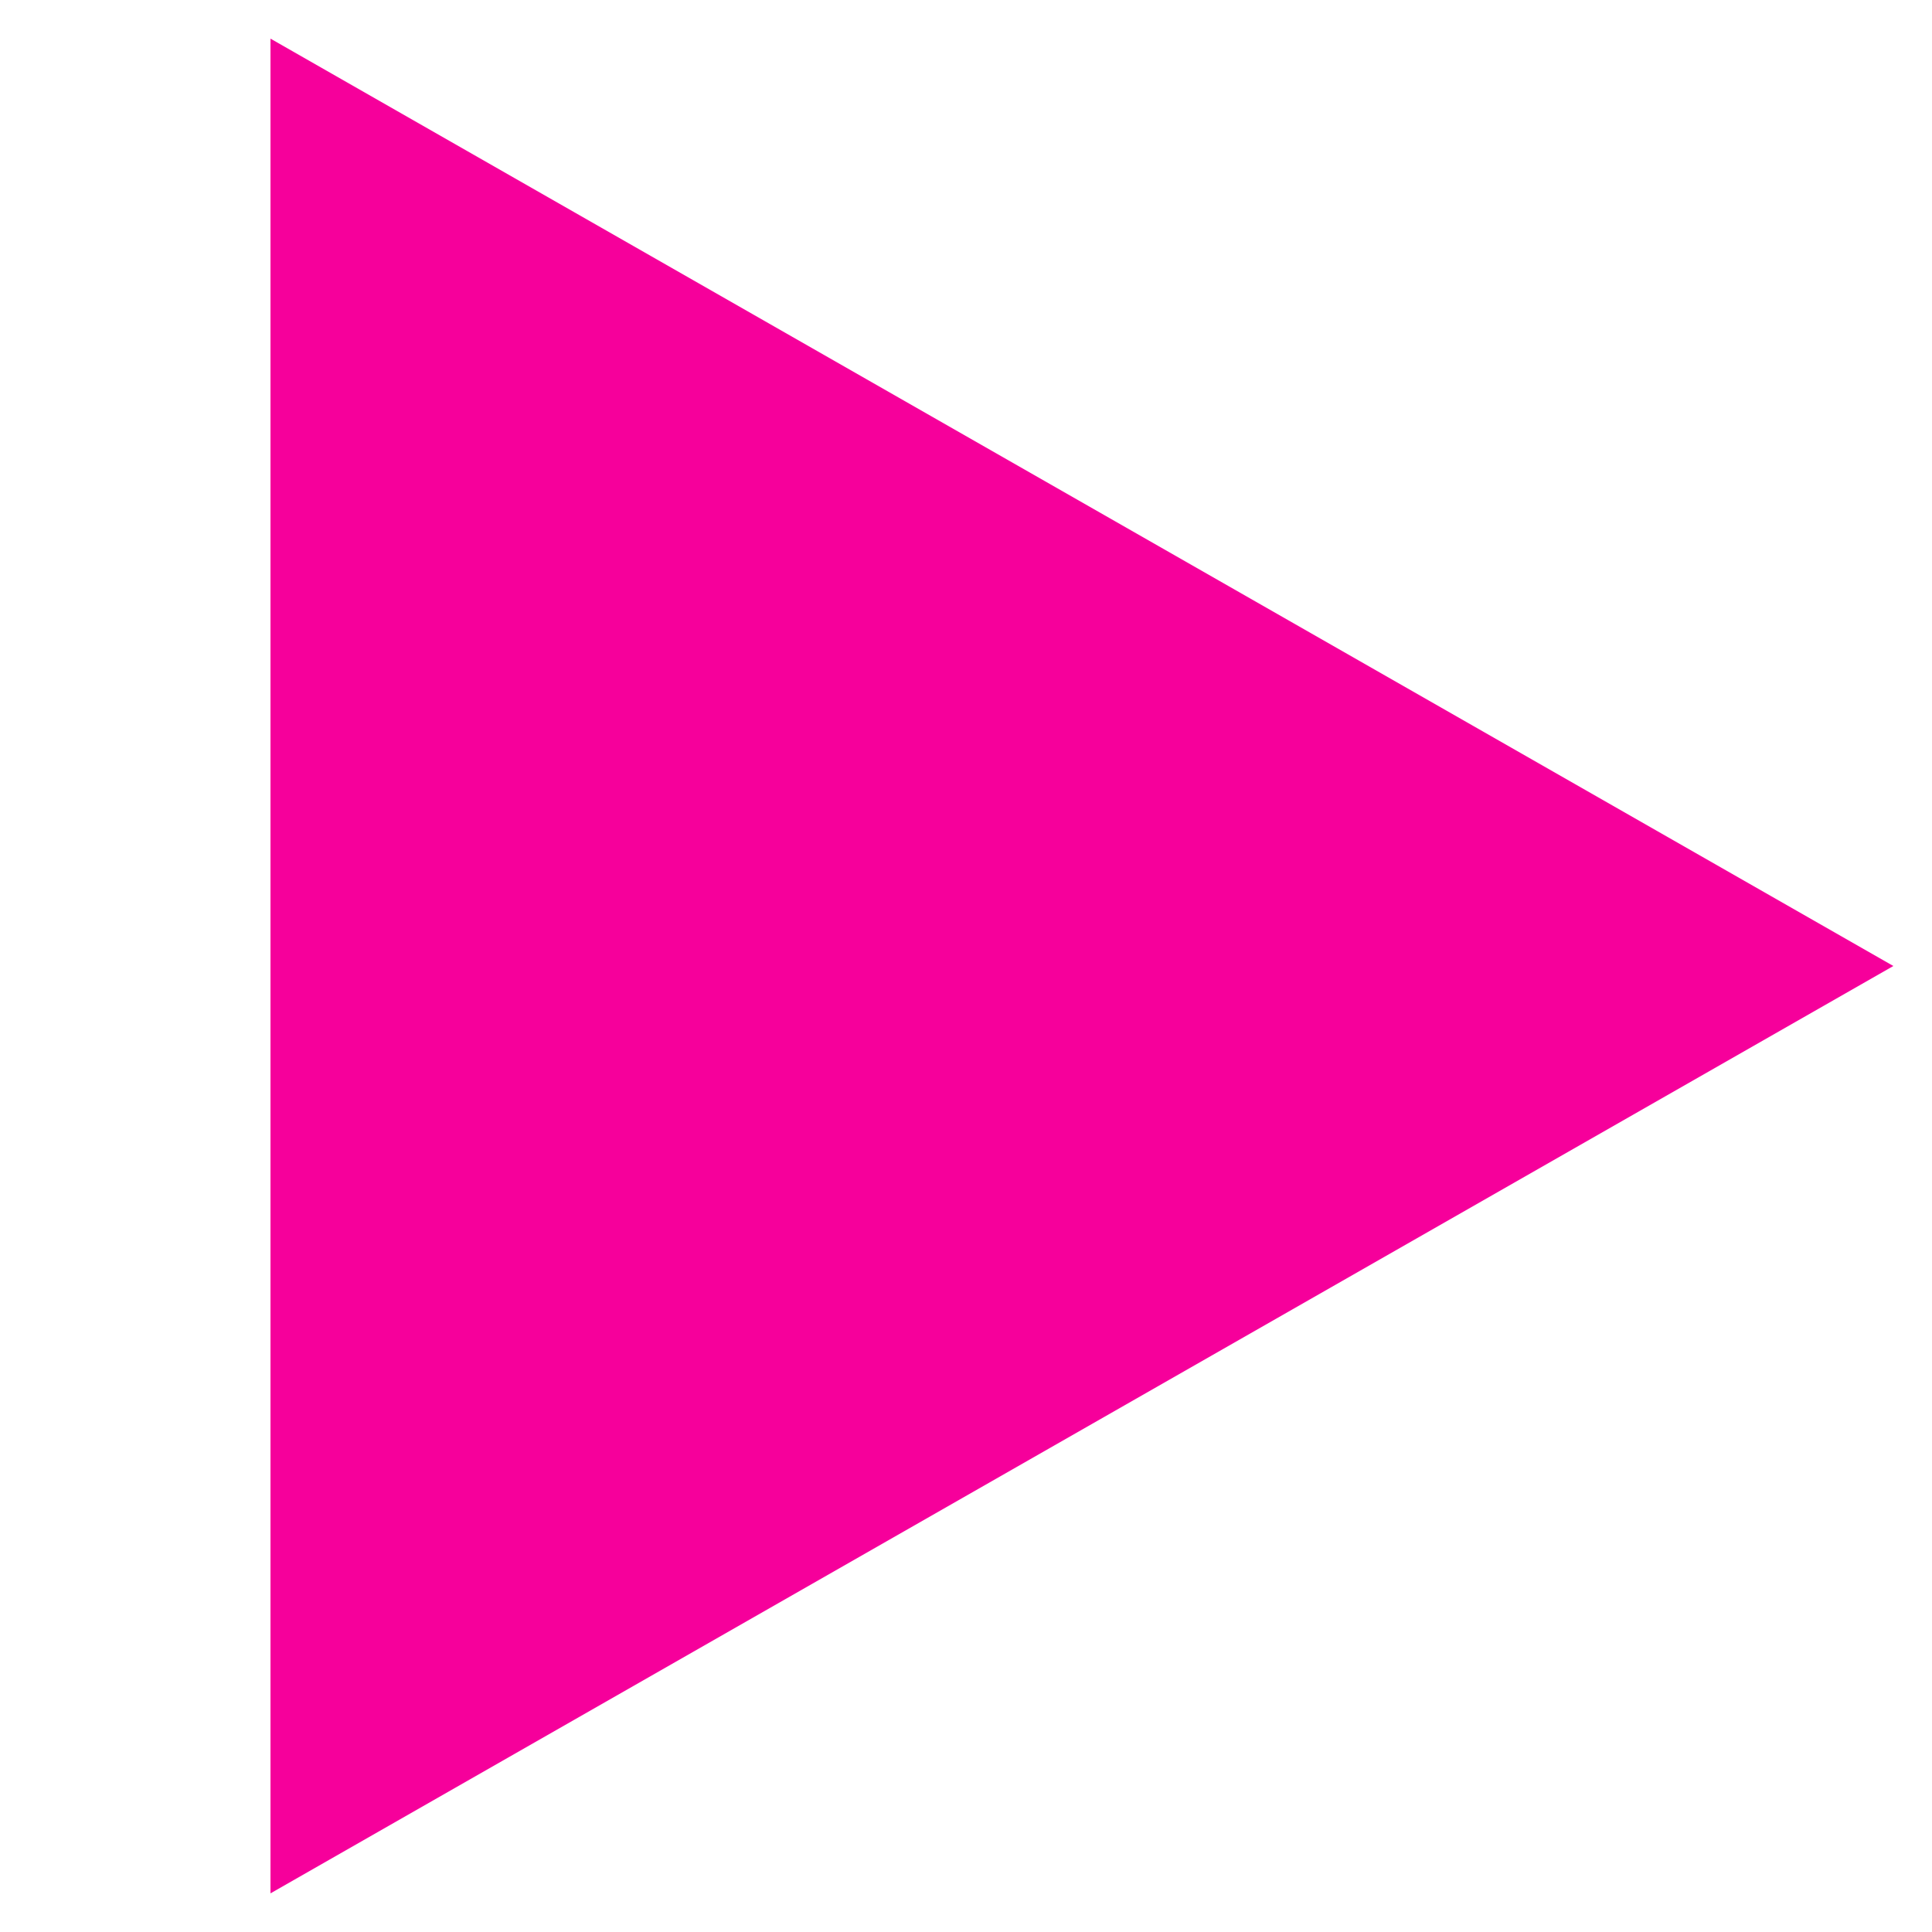
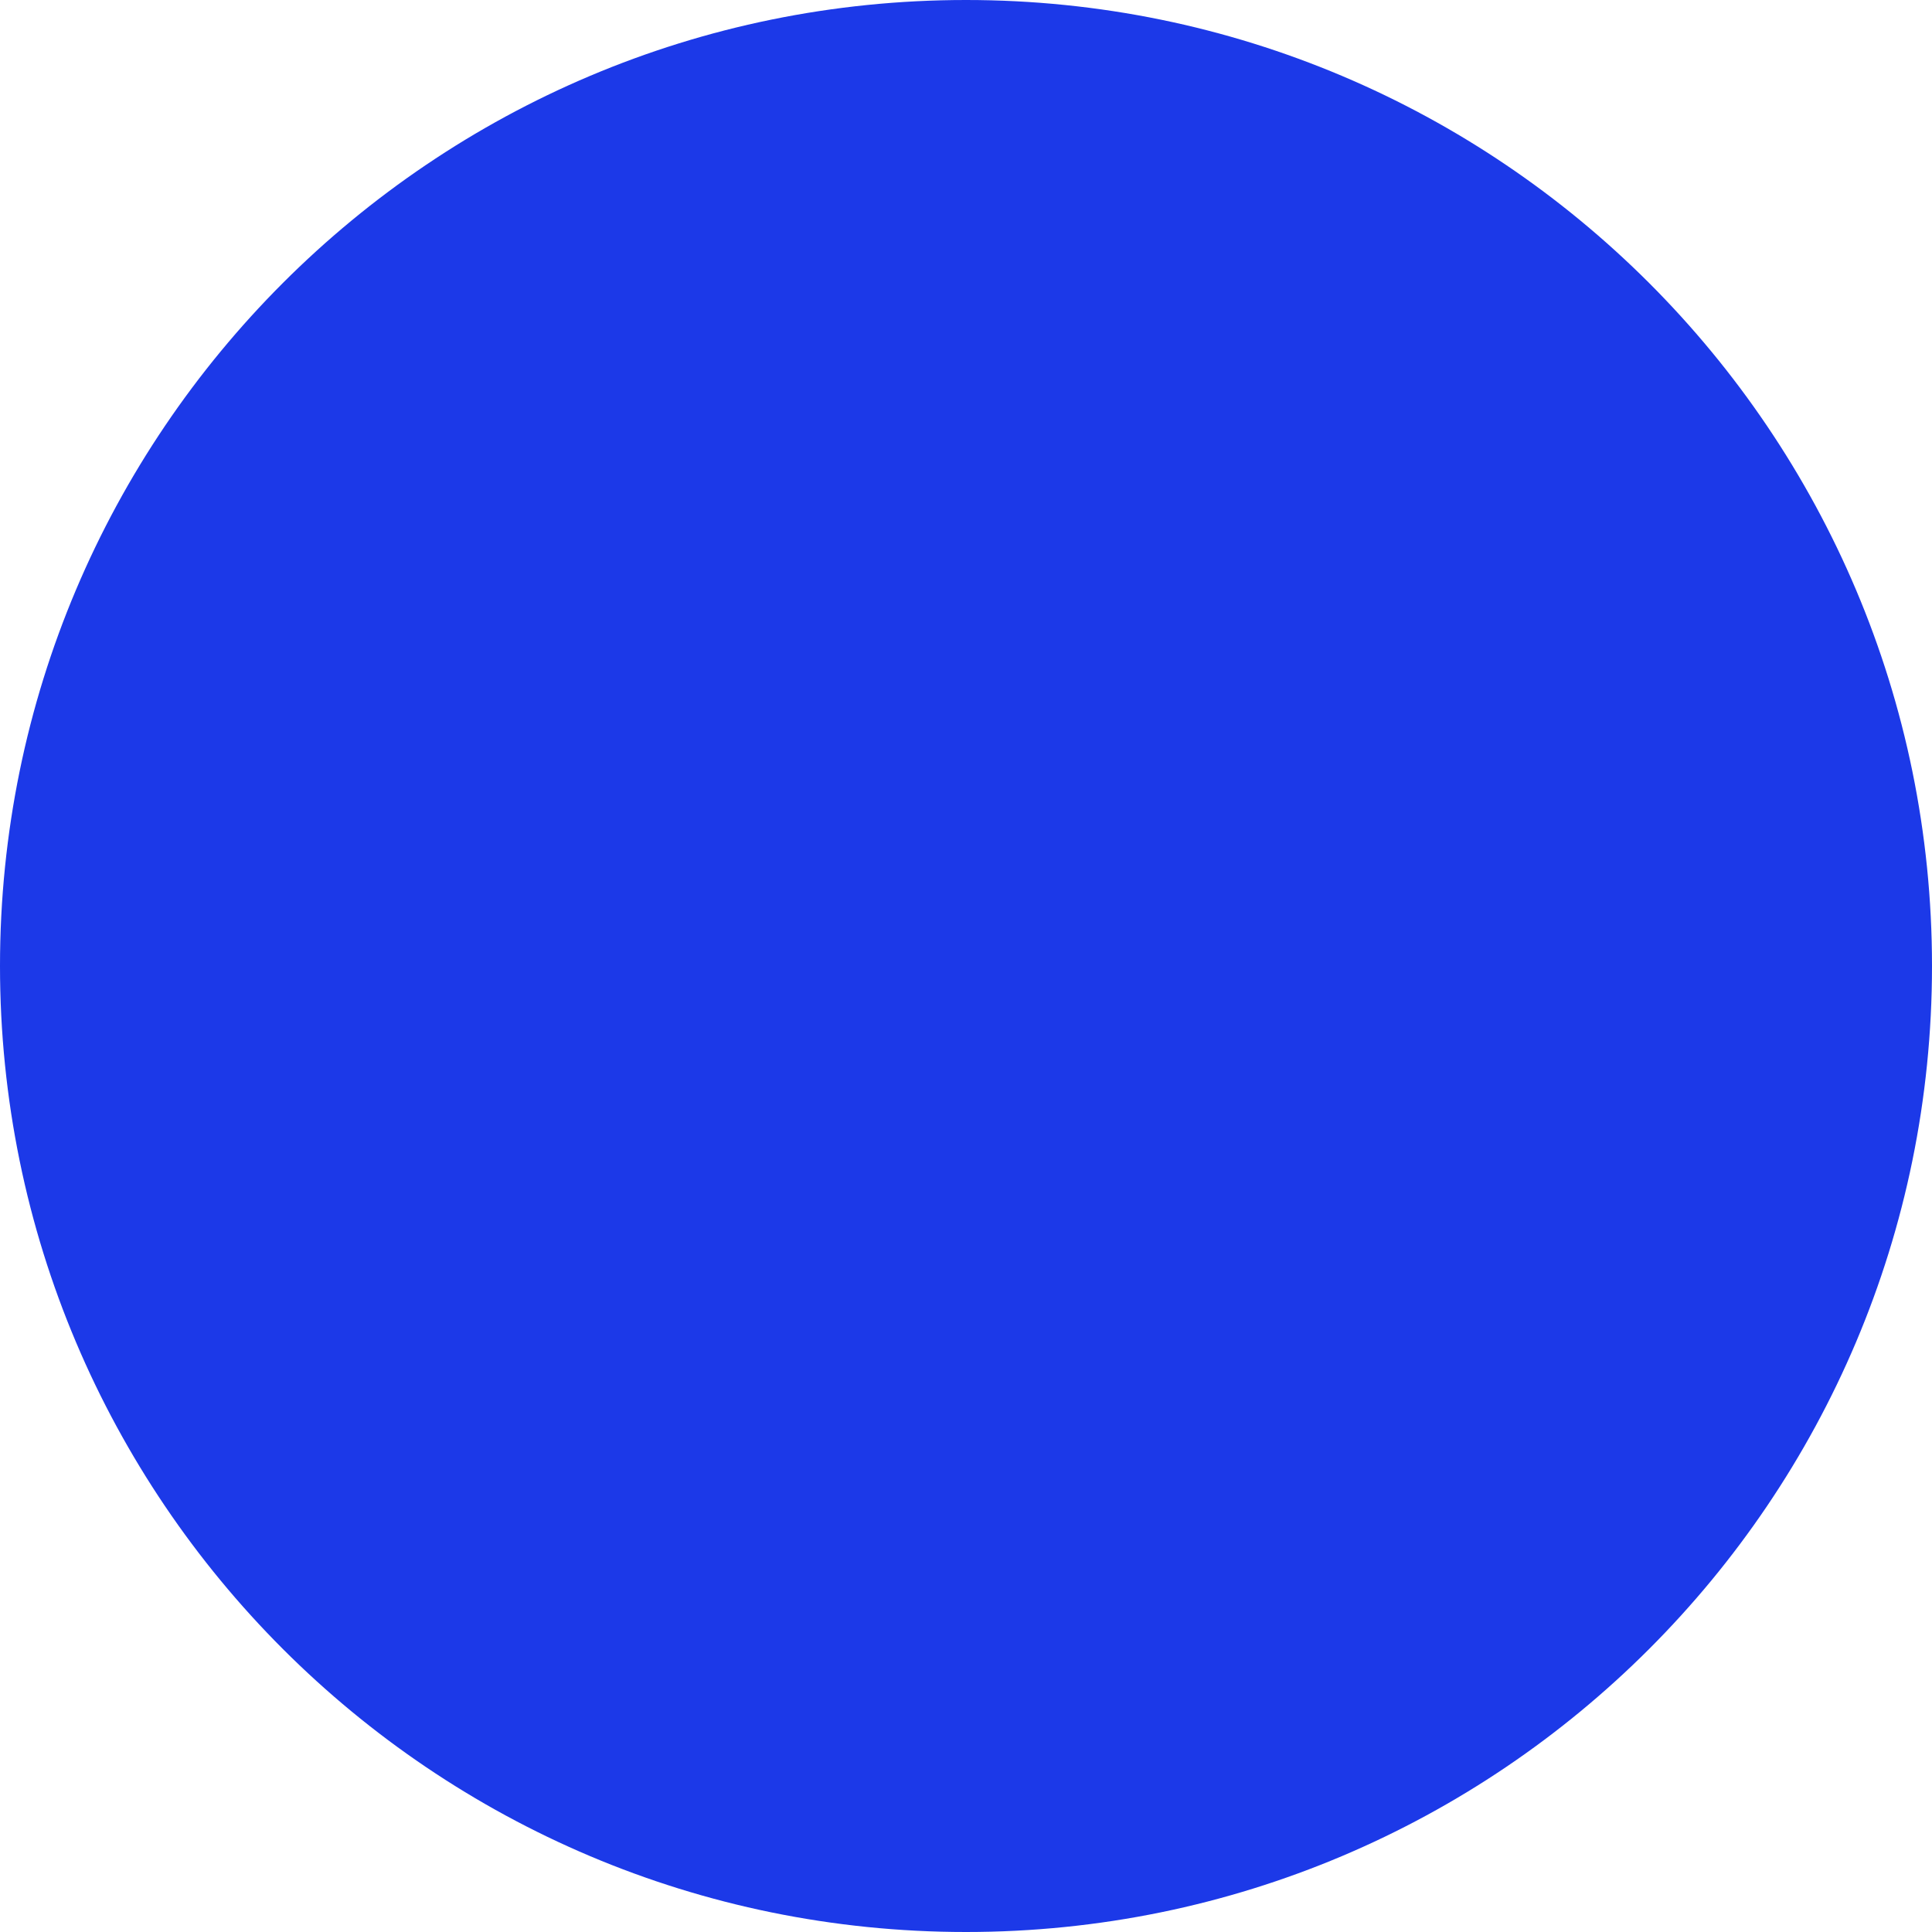
<svg xmlns="http://www.w3.org/2000/svg" viewBox="0 0 100 100">
-   <polygon points="14,2 98,50 14,98" fill="#F6009B" />
+   <circle cx="50" cy="50" r="50" fill="#1C39E8" />
</svg>
